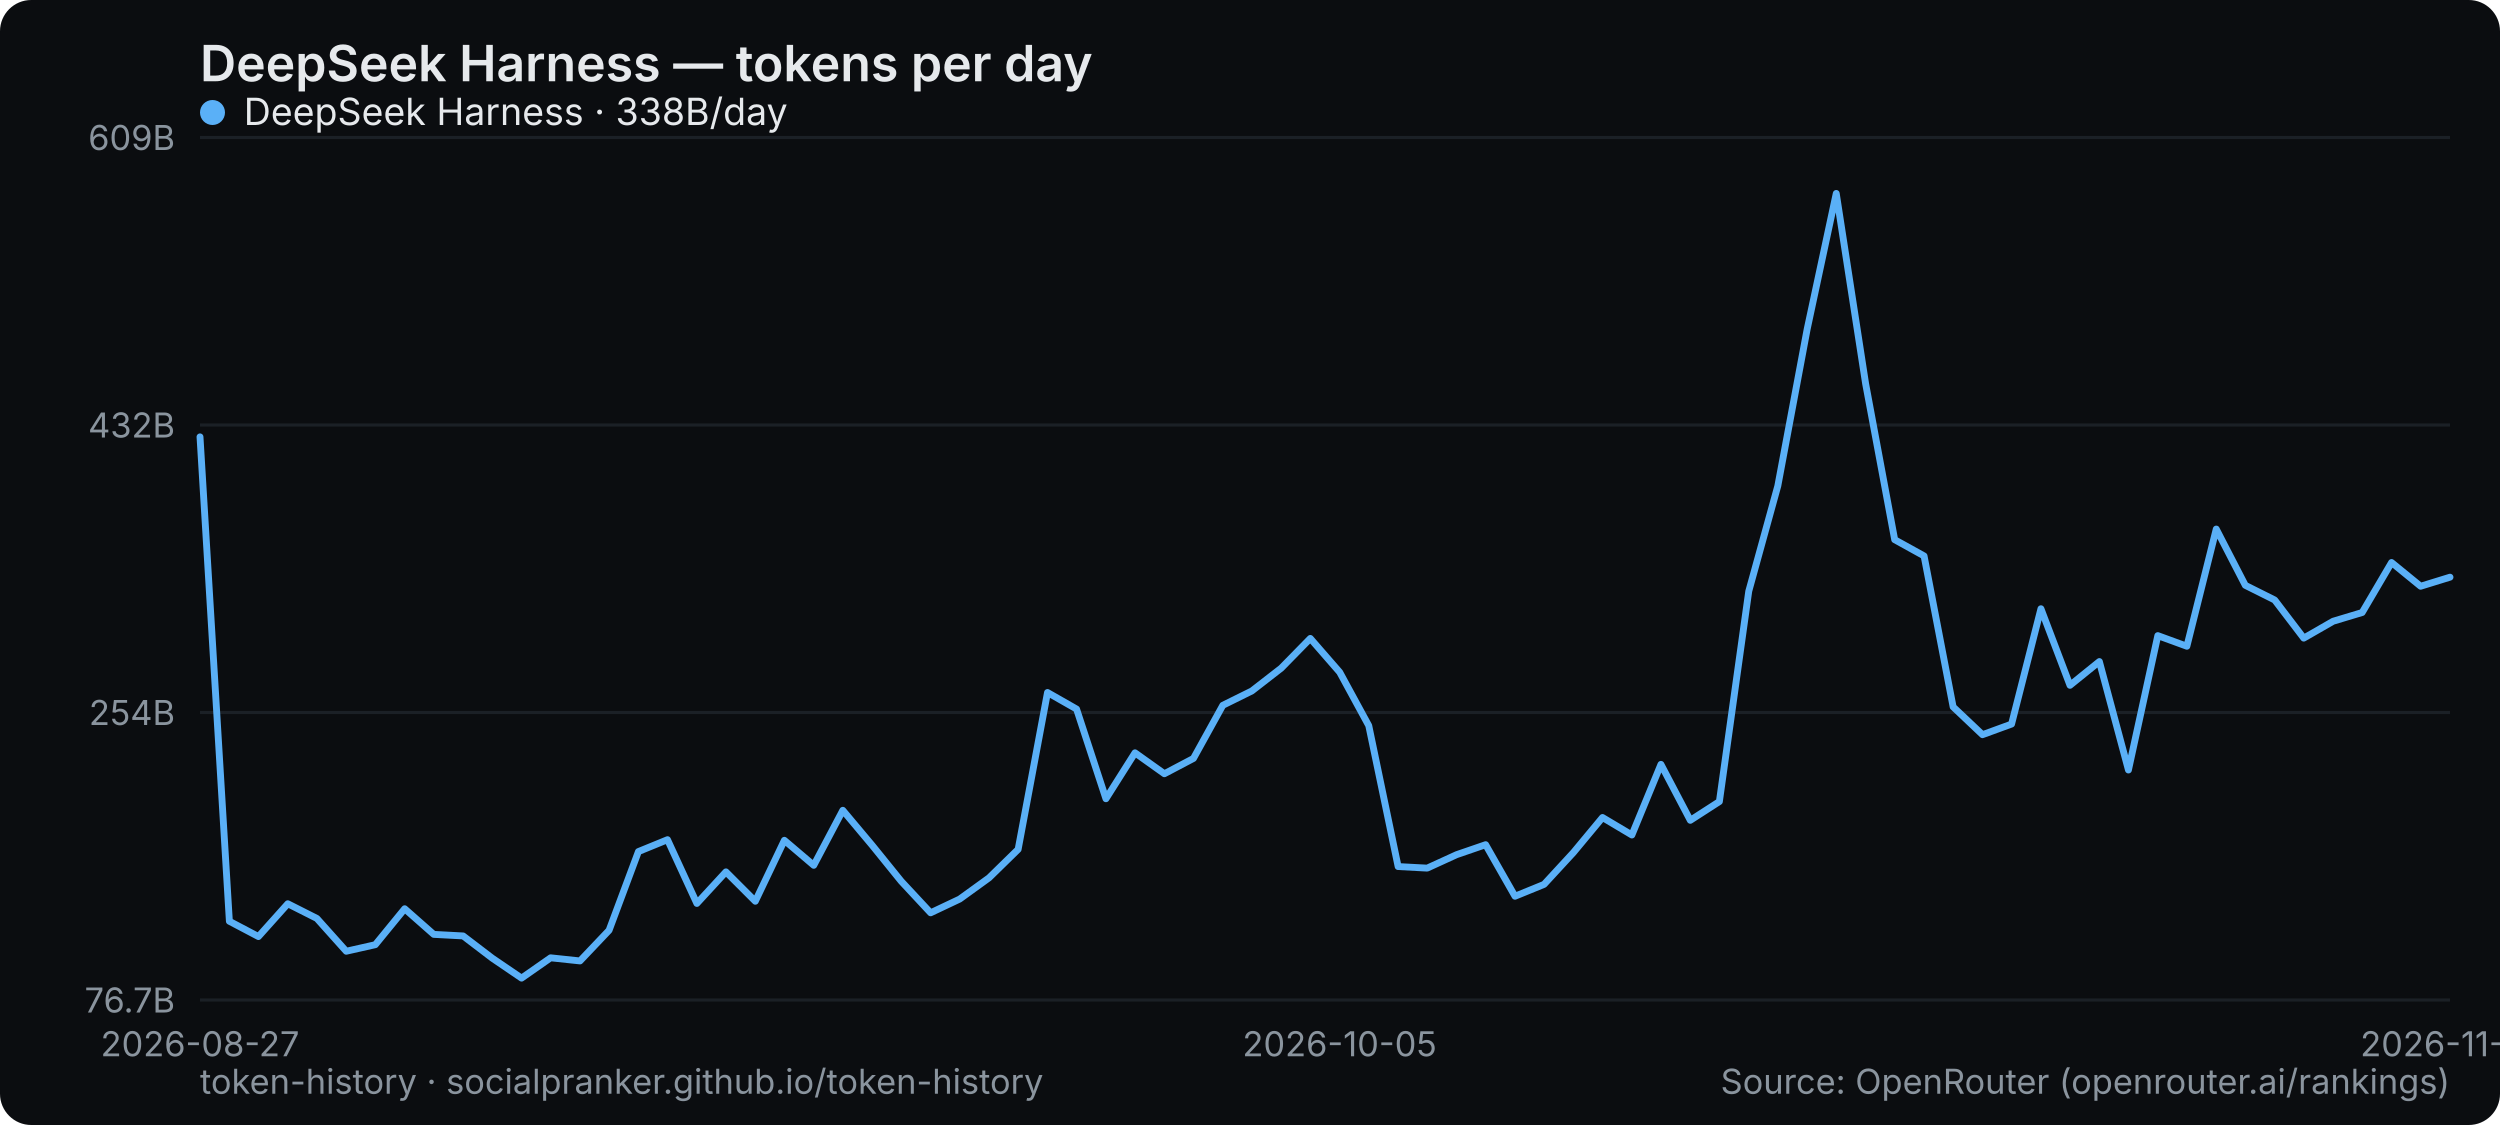
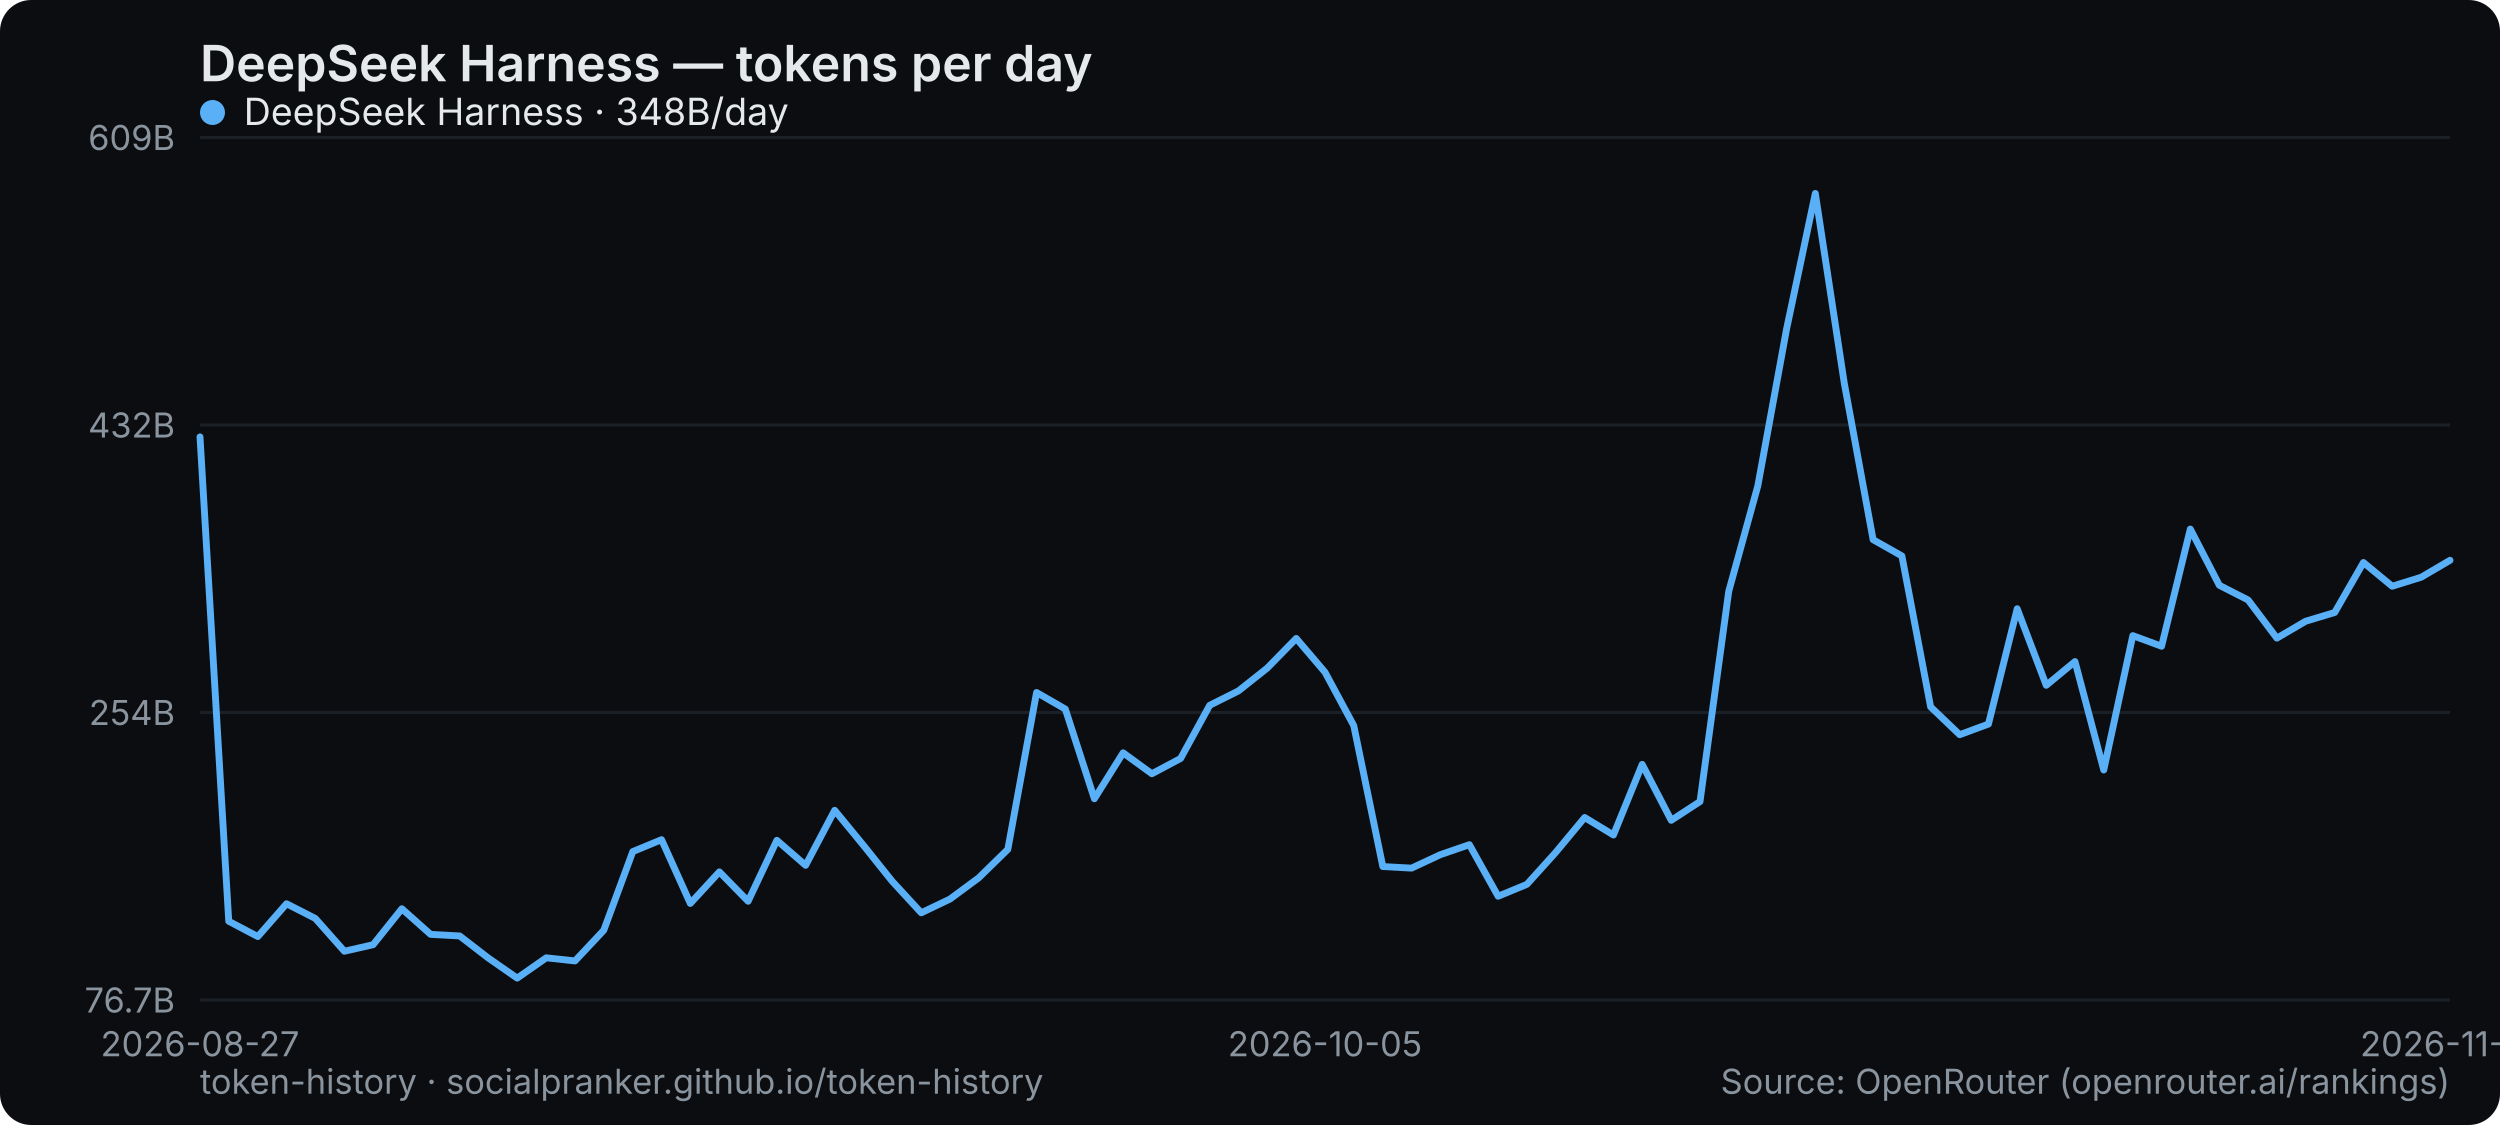
<svg xmlns="http://www.w3.org/2000/svg" width="800" height="360" viewBox="0 0 800 360" role="img" aria-label="DeepSeek Harness — tokens per day">
  <rect width="800" height="360" rx="10" fill="#0b0d10" />
  <text x="64" y="26" font-family="system-ui,-apple-system,Segoe UI,sans-serif" font-size="16" font-weight="600" fill="#e6e9ec">DeepSeek Harness — tokens per day</text>
  <line x1="64" y1="320" x2="784" y2="320" stroke="#1b2026" stroke-width="1" />
  <text x="56" y="324" text-anchor="end" font-family="system-ui,-apple-system,Segoe UI,sans-serif" font-size="11" fill="#8a949e">76.7B</text>
  <line x1="64" y1="228" x2="784" y2="228" stroke="#1b2026" stroke-width="1" />
  <text x="56" y="232" text-anchor="end" font-family="system-ui,-apple-system,Segoe UI,sans-serif" font-size="11" fill="#8a949e">254B</text>
  <line x1="64" y1="136" x2="784" y2="136" stroke="#1b2026" stroke-width="1" />
  <text x="56" y="140" text-anchor="end" font-family="system-ui,-apple-system,Segoe UI,sans-serif" font-size="11" fill="#8a949e">432B</text>
  <line x1="64" y1="44" x2="784" y2="44" stroke="#1b2026" stroke-width="1" />
  <text x="56" y="48" text-anchor="end" font-family="system-ui,-apple-system,Segoe UI,sans-serif" font-size="11" fill="#8a949e">609B</text>
  <text x="64" y="338" text-anchor="middle" font-family="system-ui,-apple-system,Segoe UI,sans-serif" font-size="11" fill="#8a949e">2026-08-27</text>
-   <text x="428.675" y="338" text-anchor="middle" font-family="system-ui,-apple-system,Segoe UI,sans-serif" font-size="11" fill="#8a949e">2026-10-05</text>
-   <text x="784" y="338" text-anchor="middle" font-family="system-ui,-apple-system,Segoe UI,sans-serif" font-size="11" fill="#8a949e">2026-11-12</text>
-   <polyline points="64.0,139.8 73.4,294.8 82.7,299.7 92.1,289.2 101.4,293.9 110.8,304.4 120.1,302.3 129.5,290.8 138.8,299.0 148.2,299.5 157.5,306.6 166.9,313.0 176.2,306.5 185.6,307.5 194.9,297.7 204.3,272.5 213.6,268.7 223.0,289.1 232.3,279.0 241.7,288.4 251.0,268.9 260.4,276.9 269.7,259.3 279.1,270.5 288.4,282.0 297.8,292.1 307.1,287.7 316.5,280.9 325.8,271.8 335.2,221.6 344.5,226.9 353.9,255.6 363.2,240.9 372.6,247.6 381.9,242.7 391.3,225.7 400.6,221.1 410.0,213.8 419.3,204.3 428.7,215.1 438.0,232.2 447.4,277.3 456.7,277.8 466.1,273.5 475.4,270.3 484.8,286.8 494.1,283.0 503.5,272.8 512.8,261.6 522.2,267.2 531.5,244.6 540.9,262.5 550.2,256.5 559.6,189.2 568.9,155.5 578.3,105.3 587.6,61.9 597.0,122.8 606.3,172.7 615.7,177.9 625.0,226.2 634.4,235.1 643.7,231.7 653.1,194.8 662.4,219.3 671.8,211.7 681.1,246.4 690.5,203.4 699.8,206.8 709.2,169.3 718.5,187.3 727.9,192.0 737.2,204.2 746.6,198.8 755.9,196.0 765.3,180.0 774.6,187.6 784.0,184.7" fill="none" stroke="#5ab0f7" stroke-width="2.2" stroke-linejoin="round" stroke-linecap="round" />
+   <text x="424" y="338" text-anchor="middle" font-family="system-ui,-apple-system,Segoe UI,sans-serif" font-size="11" fill="#8a949e">2026-10-05</text>
+   <text x="784" y="338" text-anchor="middle" font-family="system-ui,-apple-system,Segoe UI,sans-serif" font-size="11" fill="#8a949e">2026-11-13</text>
+   <polyline points="64.0,139.8 73.2,294.8 82.5,299.7 91.7,289.2 100.9,293.9 110.2,304.4 119.4,302.3 128.6,290.8 137.8,299.0 147.1,299.5 156.3,306.6 165.5,313.0 174.8,306.5 184.0,307.5 193.2,297.7 202.5,272.5 211.7,268.7 220.9,289.1 230.2,279.0 239.4,288.4 248.6,268.9 257.8,276.9 267.1,259.3 276.3,270.5 285.5,282.0 294.8,292.1 304.0,287.7 313.2,280.9 322.5,271.8 331.7,221.6 340.9,226.9 350.2,255.6 359.4,240.9 368.6,247.6 377.8,242.7 387.1,225.7 396.3,221.1 405.5,213.8 414.8,204.3 424.0,215.1 433.2,232.2 442.5,277.3 451.7,277.8 460.9,273.5 470.2,270.3 479.4,286.8 488.6,283.0 497.8,272.8 507.1,261.6 516.3,267.2 525.5,244.6 534.8,262.5 544.0,256.5 553.2,189.2 562.5,155.5 571.7,105.3 580.9,61.9 590.2,122.8 599.4,172.7 608.6,177.9 617.8,226.2 627.1,235.1 636.3,231.7 645.5,194.8 654.8,219.3 664.0,211.7 673.2,246.4 682.5,203.4 691.7,206.8 700.9,169.3 710.2,187.3 719.4,192.0 728.6,204.2 737.8,198.8 747.1,196.0 756.3,180.0 765.5,187.6 774.8,184.7 784.0,179.3" fill="none" stroke="#5ab0f7" stroke-width="2.2" stroke-linejoin="round" stroke-linecap="round" />
  <g font-family="system-ui,-apple-system,Segoe UI,sans-serif" font-size="12">
    <circle cx="68" cy="36" r="4" fill="#5ab0f7" />
-     <text x="78" y="40" fill="#e6e9ec">DeepSeek Harness · 338B/day</text>
+     <text x="78" y="40" fill="#e6e9ec">DeepSeek Harness · 348B/day</text>
  </g>
  <text x="64" y="350" font-family="system-ui,-apple-system,Segoe UI,sans-serif" font-size="11" fill="#8a949e">token-history · socialpranker.github.io/token-history</text>
  <text x="784" y="350" text-anchor="end" font-family="system-ui,-apple-system,Segoe UI,sans-serif" font-size="11" fill="#8a949e">Source: OpenRouter (openrouter.ai/rankings)</text>
</svg>
